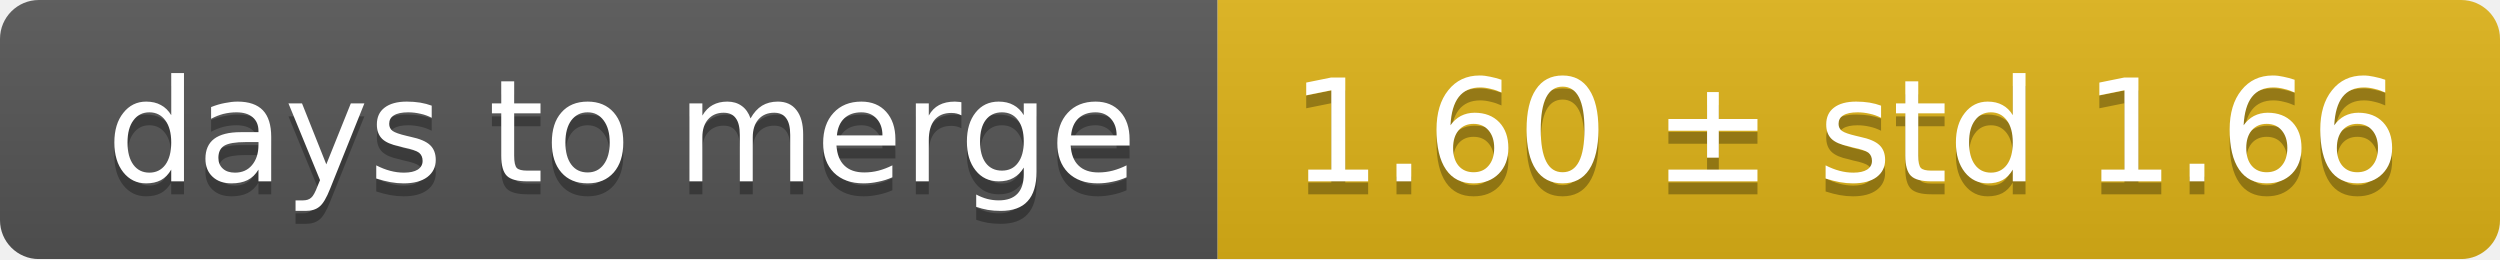
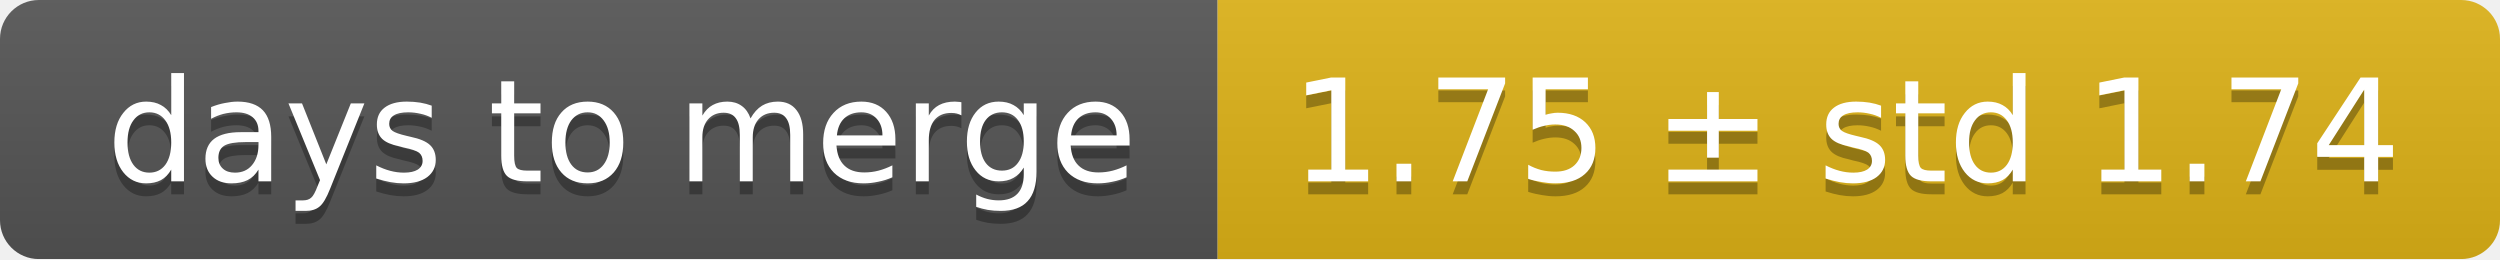
<svg xmlns="http://www.w3.org/2000/svg" width="193" height="20">
  <linearGradient id="smooth" x2="0" y2="100%">
    <stop offset="0" stop-color="#bbb" stop-opacity=".1" />
    <stop offset="1" stop-opacity=".1" />
  </linearGradient>
  <mask id="round">
    <rect width="193" height="20" rx="3" fill="#fff" />
  </mask>
  <g mask="url(#round)">
    <rect width="94" height="20" fill="#555" />
    <rect x="94" width="99" height="20" fill="#dfb317" />
    <rect width="193" height="20" fill="url(#smooth)" />
  </g>
  <g fill="#fff" text-anchor="middle" font-family="DejaVu Sans,Verdana,Geneva,sans-serif" font-size="11">
    <text x="48" y="15" fill="#010101" fill-opacity=".3">days to merge</text>
    <text x="48" y="14">days to merge</text>
-     <text x="142.5" y="15" fill="#010101" fill-opacity=".3">1.60 ± std 1.66</text>
-     <text x="142.5" y="14">1.60 ± std 1.66</text>
+     <text x="142.5" y="15" fill="#010101" fill-opacity=".3">1.75 ± std 1.74</text>
+     <text x="142.5" y="14">1.75 ± std 1.74</text>
  </g>
</svg>
